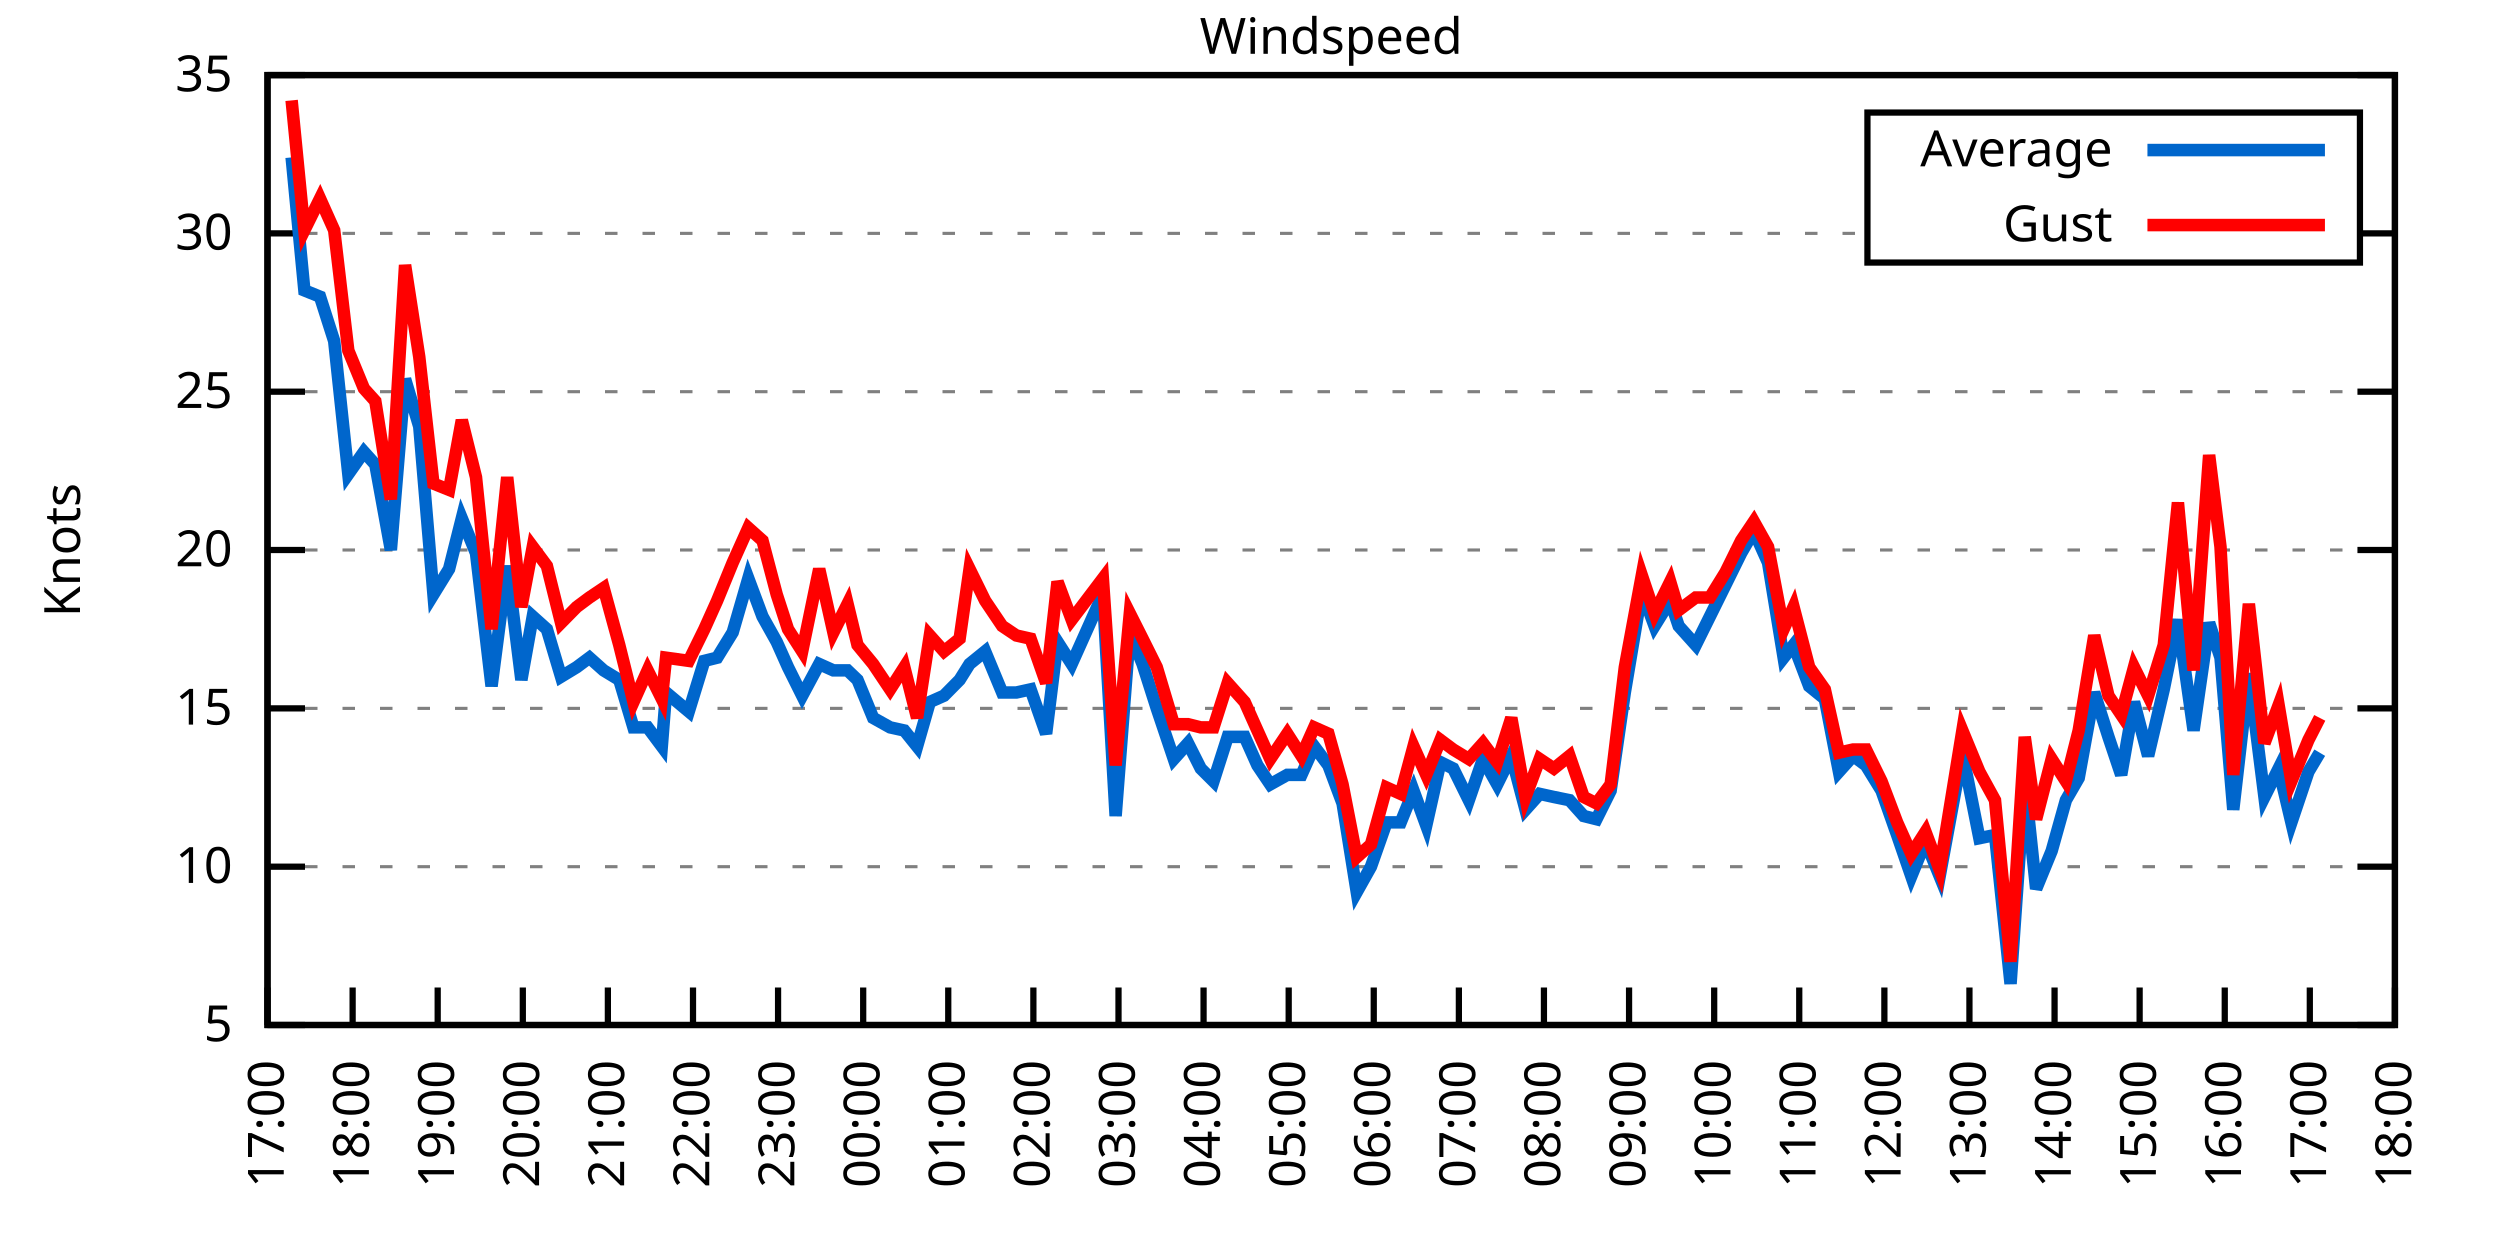
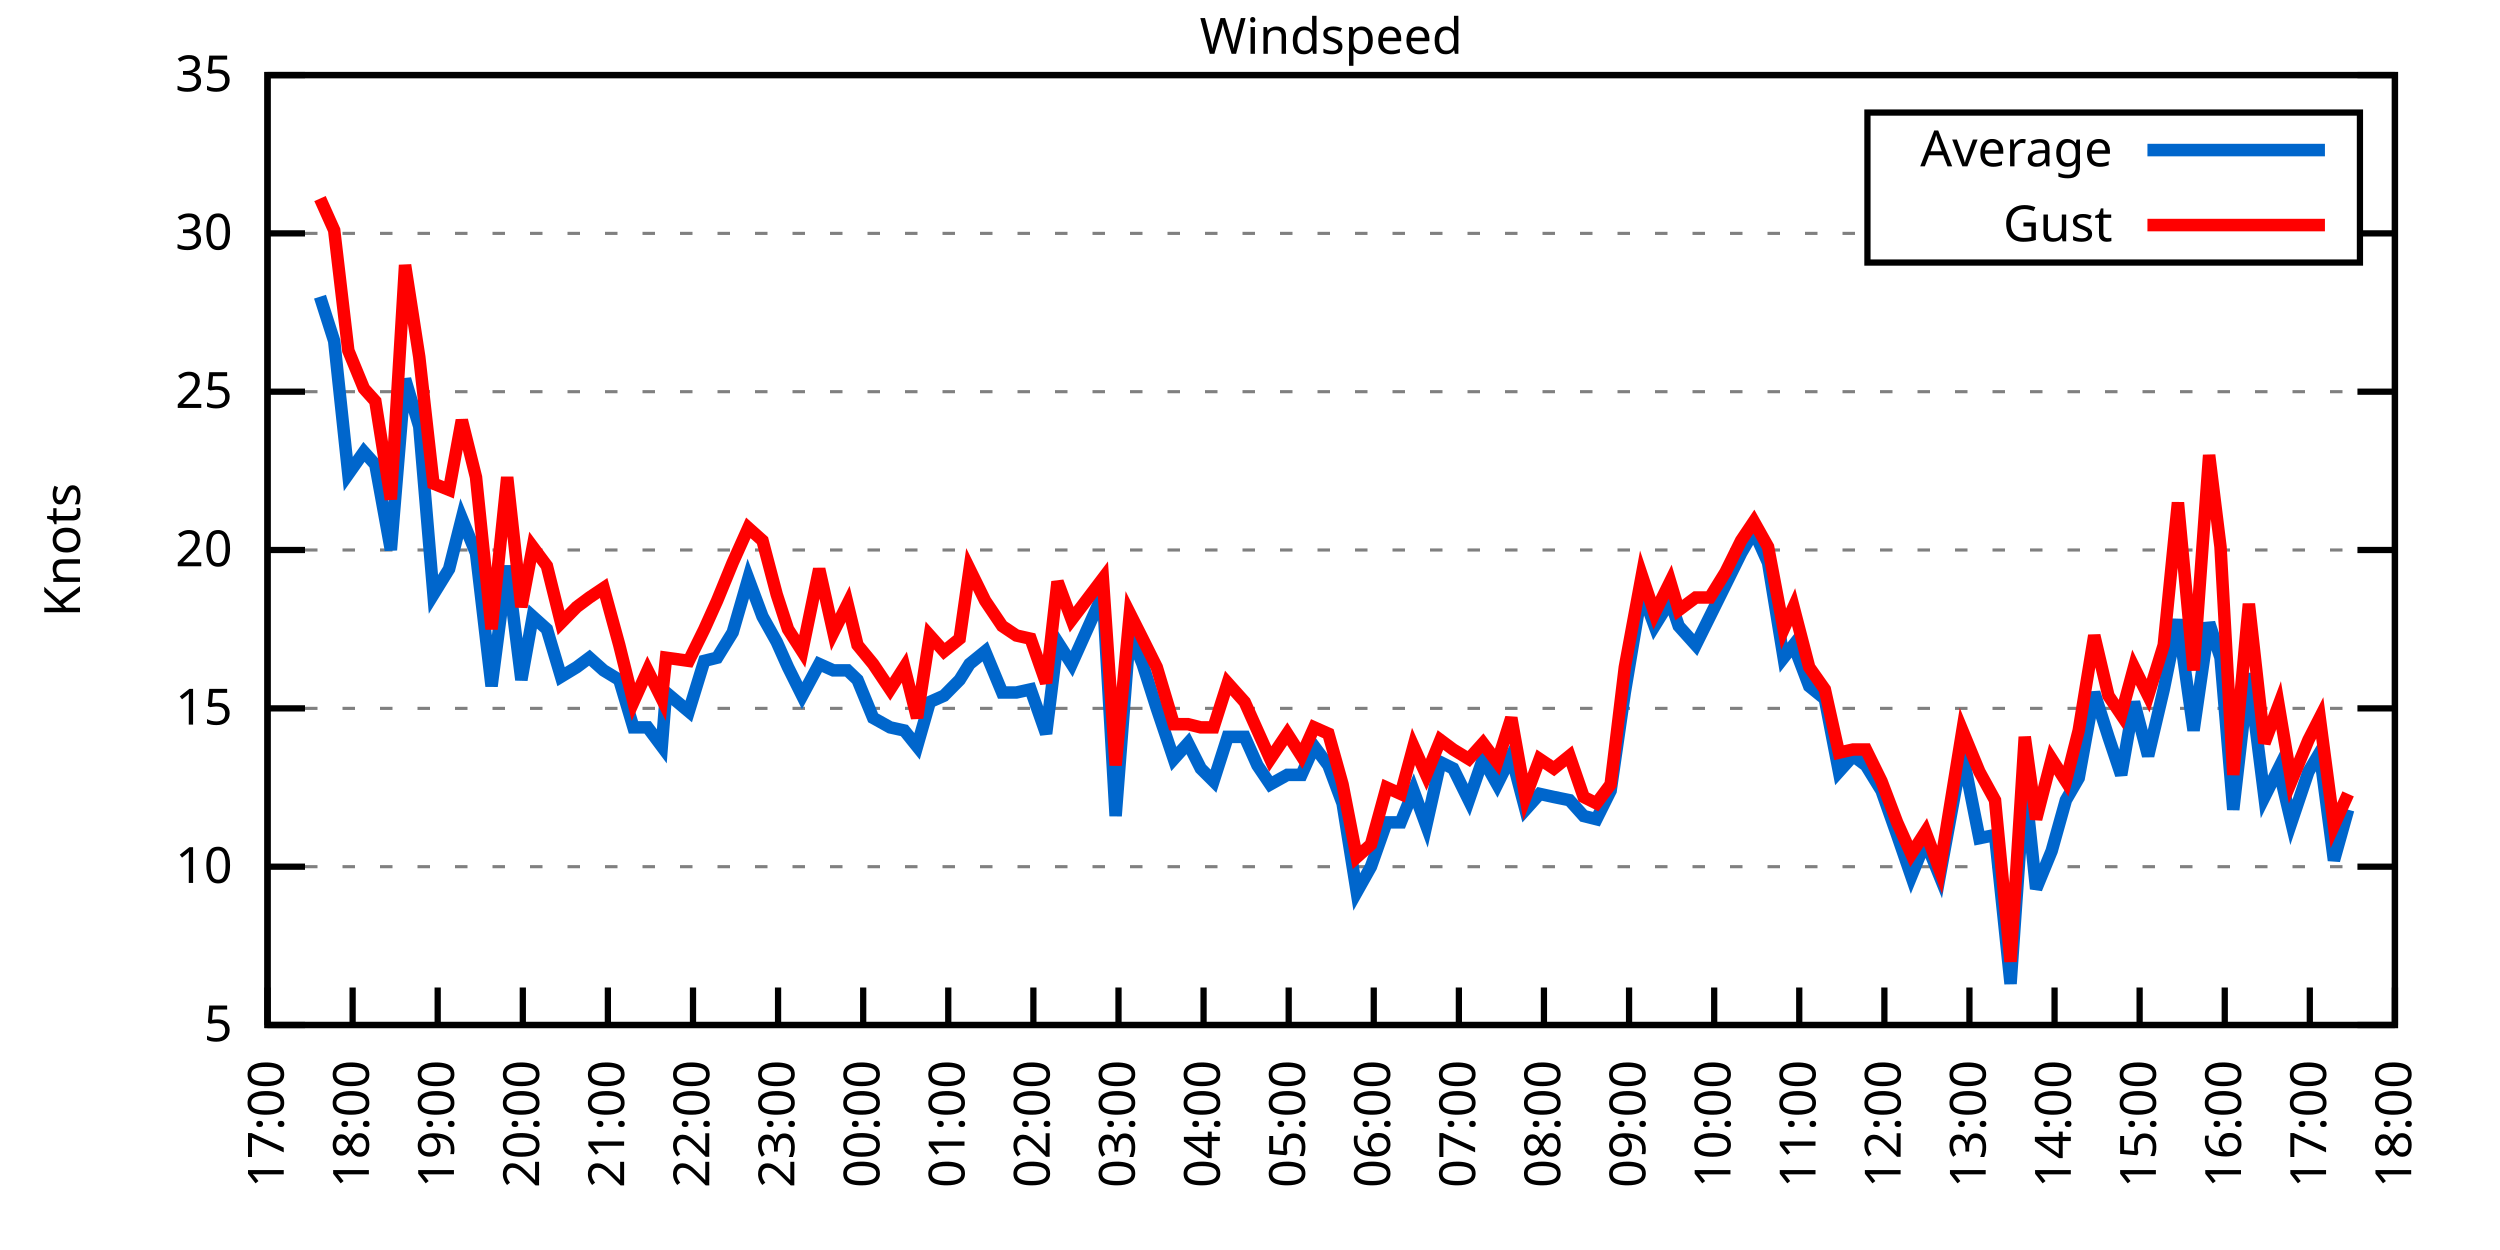
<svg xmlns="http://www.w3.org/2000/svg" xmlns:xlink="http://www.w3.org/1999/xlink" width="400" height="200" viewBox="0 0 400 200">
  <g id="gnuplot_canvas">
    <rect x="0" y="0" width="400" height="200" fill="none" />
    <defs>
      <circle id="gpDot" r="0.5" stroke-width="0.5" stroke="currentColor" />
      <path id="gpPt0" stroke-width="0.333" stroke="currentColor" d="M-1,0 h2 M0,-1 v2" />
      <path id="gpPt1" stroke-width="0.333" stroke="currentColor" d="M-1,-1 L1,1 M1,-1 L-1,1" />
      <path id="gpPt2" stroke-width="0.333" stroke="currentColor" d="M-1,0 L1,0 M0,-1 L0,1 M-1,-1 L1,1 M-1,1 L1,-1" />
      <rect id="gpPt3" stroke-width="0.333" stroke="currentColor" x="-1" y="-1" width="2" height="2" />
      <rect id="gpPt4" stroke-width="0.333" stroke="currentColor" fill="currentColor" x="-1" y="-1" width="2" height="2" />
      <circle id="gpPt5" stroke-width="0.333" stroke="currentColor" cx="0" cy="0" r="1" />
      <use xlink:href="#gpPt5" id="gpPt6" fill="currentColor" stroke="none" />
      <path id="gpPt7" stroke-width="0.333" stroke="currentColor" d="M0,-1.33 L-1.33,0.67 L1.33,0.67 z" />
      <use xlink:href="#gpPt7" id="gpPt8" fill="currentColor" stroke="none" />
      <use xlink:href="#gpPt7" id="gpPt9" stroke="currentColor" transform="rotate(180)" />
      <use xlink:href="#gpPt9" id="gpPt10" fill="currentColor" stroke="none" />
      <use xlink:href="#gpPt3" id="gpPt11" stroke="currentColor" transform="rotate(45)" />
      <use xlink:href="#gpPt11" id="gpPt12" fill="currentColor" stroke="none" />
      <path id="gpPt13" stroke-width="0.333" stroke="currentColor" d="M0,1.330 L1.265,0.411 L0.782,-1.067 L-0.782,-1.076 L-1.265,0.411 z" />
      <use xlink:href="#gpPt13" id="gpPt14" fill="currentColor" stroke="none" />
      <filter id="textbox" filterUnits="objectBoundingBox" x="0" y="0" height="1" width="1">
        <feFlood flood-color="white" flood-opacity="1" result="bgnd" />
        <feComposite in="SourceGraphic" in2="bgnd" operator="atop" />
      </filter>
      <filter id="greybox" filterUnits="objectBoundingBox" x="0" y="0" height="1" width="1">
        <feFlood flood-color="lightgrey" flood-opacity="1" result="grey" />
        <feComposite in="SourceGraphic" in2="grey" operator="atop" />
      </filter>
    </defs>
    <g fill="none" color="white" stroke="currentColor" stroke-width="1.00" stroke-linecap="butt" stroke-linejoin="miter">
</g>
    <g fill="none" color="black" stroke="currentColor" stroke-width="1.00" stroke-linecap="butt" stroke-linejoin="miter">
      <g stroke="none" shape-rendering="crispEdges">
        <polygon fill="rgb(255, 255, 255)" points="42.80,164.00 383.18,164.00 383.18,12.02 42.80,12.02 " />
      </g>
    </g>
    <g fill="none" color="black" stroke="currentColor" stroke-width="1.00" stroke-linecap="butt" stroke-linejoin="miter">
</g>
    <g fill="none" color="black" stroke="black" stroke-width="0.50" stroke-linecap="butt" stroke-linejoin="miter">
</g>
    <g fill="none" color="gray" stroke="currentColor" stroke-width="0.50" stroke-linecap="butt" stroke-linejoin="miter">
      <path stroke="gray" stroke-dasharray="2,4" class="gridline" d="M42.80,164.00 L383.19,164.00  " />
    </g>
    <g fill="none" color="gray" stroke="gray" stroke-width="1.00" stroke-linecap="butt" stroke-linejoin="miter">
</g>
    <g fill="none" color="black" stroke="currentColor" stroke-width="1.00" stroke-linecap="butt" stroke-linejoin="miter">
      <path stroke="black" d="M42.80,164.00 L48.80,164.00 M383.19,164.00 L377.19,164.00  " />
      <g transform="translate(37.20,166.60)" stroke="none" fill="black" font-family="Sans" font-size="8.00" text-anchor="end">
        <text>
          <tspan font-family="Sans"> 5</tspan>
        </text>
      </g>
    </g>
    <g fill="none" color="black" stroke="currentColor" stroke-width="1.00" stroke-linecap="butt" stroke-linejoin="miter">
</g>
    <g fill="none" color="black" stroke="black" stroke-width="0.50" stroke-linecap="butt" stroke-linejoin="miter">
</g>
    <g fill="none" color="gray" stroke="currentColor" stroke-width="0.50" stroke-linecap="butt" stroke-linejoin="miter">
      <path stroke="gray" stroke-dasharray="2,4" class="gridline" d="M42.80,138.67 L383.19,138.67  " />
    </g>
    <g fill="none" color="gray" stroke="gray" stroke-width="1.00" stroke-linecap="butt" stroke-linejoin="miter">
</g>
    <g fill="none" color="black" stroke="currentColor" stroke-width="1.00" stroke-linecap="butt" stroke-linejoin="miter">
      <path stroke="black" d="M42.80,138.67 L48.80,138.67 M383.19,138.67 L377.19,138.67  " />
      <g transform="translate(37.20,141.27)" stroke="none" fill="black" font-family="Sans" font-size="8.00" text-anchor="end">
        <text>
          <tspan font-family="Sans"> 10</tspan>
        </text>
      </g>
    </g>
    <g fill="none" color="black" stroke="currentColor" stroke-width="1.00" stroke-linecap="butt" stroke-linejoin="miter">
</g>
    <g fill="none" color="black" stroke="black" stroke-width="0.50" stroke-linecap="butt" stroke-linejoin="miter">
</g>
    <g fill="none" color="gray" stroke="currentColor" stroke-width="0.50" stroke-linecap="butt" stroke-linejoin="miter">
      <path stroke="gray" stroke-dasharray="2,4" class="gridline" d="M42.80,113.34 L383.19,113.34  " />
    </g>
    <g fill="none" color="gray" stroke="gray" stroke-width="1.00" stroke-linecap="butt" stroke-linejoin="miter">
</g>
    <g fill="none" color="black" stroke="currentColor" stroke-width="1.00" stroke-linecap="butt" stroke-linejoin="miter">
      <path stroke="black" d="M42.80,113.34 L48.80,113.34 M383.19,113.34 L377.19,113.34  " />
      <g transform="translate(37.20,115.94)" stroke="none" fill="black" font-family="Sans" font-size="8.00" text-anchor="end">
        <text>
          <tspan font-family="Sans"> 15</tspan>
        </text>
      </g>
    </g>
    <g fill="none" color="black" stroke="currentColor" stroke-width="1.00" stroke-linecap="butt" stroke-linejoin="miter">
</g>
    <g fill="none" color="black" stroke="black" stroke-width="0.50" stroke-linecap="butt" stroke-linejoin="miter">
</g>
    <g fill="none" color="gray" stroke="currentColor" stroke-width="0.50" stroke-linecap="butt" stroke-linejoin="miter">
      <path stroke="gray" stroke-dasharray="2,4" class="gridline" d="M42.80,88.00 L383.19,88.00  " />
    </g>
    <g fill="none" color="gray" stroke="gray" stroke-width="1.00" stroke-linecap="butt" stroke-linejoin="miter">
</g>
    <g fill="none" color="black" stroke="currentColor" stroke-width="1.00" stroke-linecap="butt" stroke-linejoin="miter">
      <path stroke="black" d="M42.80,88.00 L48.80,88.00 M383.19,88.00 L377.19,88.00  " />
      <g transform="translate(37.20,90.60)" stroke="none" fill="black" font-family="Sans" font-size="8.00" text-anchor="end">
        <text>
          <tspan font-family="Sans"> 20</tspan>
        </text>
      </g>
    </g>
    <g fill="none" color="black" stroke="currentColor" stroke-width="1.00" stroke-linecap="butt" stroke-linejoin="miter">
</g>
    <g fill="none" color="black" stroke="black" stroke-width="0.50" stroke-linecap="butt" stroke-linejoin="miter">
</g>
    <g fill="none" color="gray" stroke="currentColor" stroke-width="0.50" stroke-linecap="butt" stroke-linejoin="miter">
      <path stroke="gray" stroke-dasharray="2,4" class="gridline" d="M42.80,62.67 L383.19,62.67  " />
    </g>
    <g fill="none" color="gray" stroke="gray" stroke-width="1.00" stroke-linecap="butt" stroke-linejoin="miter">
</g>
    <g fill="none" color="black" stroke="currentColor" stroke-width="1.00" stroke-linecap="butt" stroke-linejoin="miter">
      <path stroke="black" d="M42.80,62.67 L48.80,62.67 M383.19,62.67 L377.19,62.67  " />
      <g transform="translate(37.20,65.27)" stroke="none" fill="black" font-family="Sans" font-size="8.00" text-anchor="end">
        <text>
          <tspan font-family="Sans"> 25</tspan>
        </text>
      </g>
    </g>
    <g fill="none" color="black" stroke="currentColor" stroke-width="1.00" stroke-linecap="butt" stroke-linejoin="miter">
</g>
    <g fill="none" color="black" stroke="black" stroke-width="0.50" stroke-linecap="butt" stroke-linejoin="miter">
</g>
    <g fill="none" color="gray" stroke="currentColor" stroke-width="0.50" stroke-linecap="butt" stroke-linejoin="miter">
      <path stroke="gray" stroke-dasharray="2,4" class="gridline" d="M42.80,37.34 L298.79,37.34 M377.59,37.34 L383.19,37.34  " />
    </g>
    <g fill="none" color="gray" stroke="gray" stroke-width="1.00" stroke-linecap="butt" stroke-linejoin="miter">
</g>
    <g fill="none" color="black" stroke="currentColor" stroke-width="1.00" stroke-linecap="butt" stroke-linejoin="miter">
      <path stroke="black" d="M42.80,37.34 L48.80,37.34 M383.19,37.34 L377.19,37.34  " />
      <g transform="translate(37.20,39.94)" stroke="none" fill="black" font-family="Sans" font-size="8.00" text-anchor="end">
        <text>
          <tspan font-family="Sans"> 30</tspan>
        </text>
      </g>
    </g>
    <g fill="none" color="black" stroke="currentColor" stroke-width="1.00" stroke-linecap="butt" stroke-linejoin="miter">
</g>
    <g fill="none" color="black" stroke="black" stroke-width="0.50" stroke-linecap="butt" stroke-linejoin="miter">
</g>
    <g fill="none" color="gray" stroke="currentColor" stroke-width="0.50" stroke-linecap="butt" stroke-linejoin="miter">
      <path stroke="gray" stroke-dasharray="2,4" class="gridline" d="M42.80,12.01 L383.19,12.01  " />
    </g>
    <g fill="none" color="gray" stroke="gray" stroke-width="1.00" stroke-linecap="butt" stroke-linejoin="miter">
</g>
    <g fill="none" color="black" stroke="currentColor" stroke-width="1.00" stroke-linecap="butt" stroke-linejoin="miter">
      <path stroke="black" d="M42.80,12.01 L48.80,12.01 M383.19,12.01 L377.19,12.01  " />
      <g transform="translate(37.20,14.61)" stroke="none" fill="black" font-family="Sans" font-size="8.00" text-anchor="end">
        <text>
          <tspan font-family="Sans"> 35</tspan>
        </text>
      </g>
    </g>
    <g fill="none" color="black" stroke="currentColor" stroke-width="1.00" stroke-linecap="butt" stroke-linejoin="miter">
      <path stroke="black" d="M42.80,164.00 L42.80,158.00  " />
      <g transform="translate(45.40,169.60) rotate(270.00)" stroke="none" fill="black" font-family="Sans" font-size="8.00" text-anchor="end">
        <text>
          <tspan font-family="Sans">17:00</tspan>
        </text>
      </g>
    </g>
    <g fill="none" color="black" stroke="currentColor" stroke-width="1.00" stroke-linecap="butt" stroke-linejoin="miter">
      <path stroke="black" d="M56.42,164.00 L56.42,158.00  " />
      <g transform="translate(59.02,169.60) rotate(270.00)" stroke="none" fill="black" font-family="Sans" font-size="8.00" text-anchor="end">
        <text>
          <tspan font-family="Sans">18:00</tspan>
        </text>
      </g>
    </g>
    <g fill="none" color="black" stroke="currentColor" stroke-width="1.00" stroke-linecap="butt" stroke-linejoin="miter">
      <path stroke="black" d="M70.03,164.00 L70.03,158.00  " />
      <g transform="translate(72.63,169.60) rotate(270.00)" stroke="none" fill="black" font-family="Sans" font-size="8.00" text-anchor="end">
        <text>
          <tspan font-family="Sans">19:00</tspan>
        </text>
      </g>
    </g>
    <g fill="none" color="black" stroke="currentColor" stroke-width="1.00" stroke-linecap="butt" stroke-linejoin="miter">
      <path stroke="black" d="M83.65,164.00 L83.65,158.00  " />
      <g transform="translate(86.25,169.60) rotate(270.00)" stroke="none" fill="black" font-family="Sans" font-size="8.00" text-anchor="end">
        <text>
          <tspan font-family="Sans">20:00</tspan>
        </text>
      </g>
    </g>
    <g fill="none" color="black" stroke="currentColor" stroke-width="1.00" stroke-linecap="butt" stroke-linejoin="miter">
      <path stroke="black" d="M97.26,164.00 L97.26,158.00  " />
      <g transform="translate(99.86,169.60) rotate(270.00)" stroke="none" fill="black" font-family="Sans" font-size="8.00" text-anchor="end">
        <text>
          <tspan font-family="Sans">21:00</tspan>
        </text>
      </g>
    </g>
    <g fill="none" color="black" stroke="currentColor" stroke-width="1.00" stroke-linecap="butt" stroke-linejoin="miter">
      <path stroke="black" d="M110.88,164.00 L110.88,158.00  " />
      <g transform="translate(113.48,169.60) rotate(270.00)" stroke="none" fill="black" font-family="Sans" font-size="8.00" text-anchor="end">
        <text>
          <tspan font-family="Sans">22:00</tspan>
        </text>
      </g>
    </g>
    <g fill="none" color="black" stroke="currentColor" stroke-width="1.00" stroke-linecap="butt" stroke-linejoin="miter">
      <path stroke="black" d="M124.49,164.00 L124.49,158.00  " />
      <g transform="translate(127.09,169.60) rotate(270.00)" stroke="none" fill="black" font-family="Sans" font-size="8.00" text-anchor="end">
        <text>
          <tspan font-family="Sans">23:00</tspan>
        </text>
      </g>
    </g>
    <g fill="none" color="black" stroke="currentColor" stroke-width="1.00" stroke-linecap="butt" stroke-linejoin="miter">
      <path stroke="black" d="M138.11,164.00 L138.11,158.00  " />
      <g transform="translate(140.71,169.60) rotate(270.00)" stroke="none" fill="black" font-family="Sans" font-size="8.00" text-anchor="end">
        <text>
          <tspan font-family="Sans">00:00</tspan>
        </text>
      </g>
    </g>
    <g fill="none" color="black" stroke="currentColor" stroke-width="1.00" stroke-linecap="butt" stroke-linejoin="miter">
      <path stroke="black" d="M151.72,164.00 L151.72,158.00  " />
      <g transform="translate(154.32,169.60) rotate(270.00)" stroke="none" fill="black" font-family="Sans" font-size="8.00" text-anchor="end">
        <text>
          <tspan font-family="Sans">01:00</tspan>
        </text>
      </g>
    </g>
    <g fill="none" color="black" stroke="currentColor" stroke-width="1.00" stroke-linecap="butt" stroke-linejoin="miter">
      <path stroke="black" d="M165.34,164.00 L165.34,158.00  " />
      <g transform="translate(167.94,169.60) rotate(270.00)" stroke="none" fill="black" font-family="Sans" font-size="8.00" text-anchor="end">
        <text>
          <tspan font-family="Sans">02:00</tspan>
        </text>
      </g>
    </g>
    <g fill="none" color="black" stroke="currentColor" stroke-width="1.00" stroke-linecap="butt" stroke-linejoin="miter">
      <path stroke="black" d="M178.96,164.00 L178.96,158.00  " />
      <g transform="translate(181.56,169.60) rotate(270.00)" stroke="none" fill="black" font-family="Sans" font-size="8.00" text-anchor="end">
        <text>
          <tspan font-family="Sans">03:00</tspan>
        </text>
      </g>
    </g>
    <g fill="none" color="black" stroke="currentColor" stroke-width="1.00" stroke-linecap="butt" stroke-linejoin="miter">
      <path stroke="black" d="M192.57,164.00 L192.57,158.00  " />
      <g transform="translate(195.17,169.60) rotate(270.00)" stroke="none" fill="black" font-family="Sans" font-size="8.00" text-anchor="end">
        <text>
          <tspan font-family="Sans">04:00</tspan>
        </text>
      </g>
    </g>
    <g fill="none" color="black" stroke="currentColor" stroke-width="1.00" stroke-linecap="butt" stroke-linejoin="miter">
      <path stroke="black" d="M206.19,164.00 L206.19,158.00  " />
      <g transform="translate(208.79,169.60) rotate(270.00)" stroke="none" fill="black" font-family="Sans" font-size="8.00" text-anchor="end">
        <text>
          <tspan font-family="Sans">05:00</tspan>
        </text>
      </g>
    </g>
    <g fill="none" color="black" stroke="currentColor" stroke-width="1.00" stroke-linecap="butt" stroke-linejoin="miter">
      <path stroke="black" d="M219.80,164.00 L219.80,158.00  " />
      <g transform="translate(222.40,169.60) rotate(270.00)" stroke="none" fill="black" font-family="Sans" font-size="8.00" text-anchor="end">
        <text>
          <tspan font-family="Sans">06:00</tspan>
        </text>
      </g>
    </g>
    <g fill="none" color="black" stroke="currentColor" stroke-width="1.00" stroke-linecap="butt" stroke-linejoin="miter">
      <path stroke="black" d="M233.42,164.00 L233.42,158.00  " />
      <g transform="translate(236.02,169.60) rotate(270.00)" stroke="none" fill="black" font-family="Sans" font-size="8.00" text-anchor="end">
        <text>
          <tspan font-family="Sans">07:00</tspan>
        </text>
      </g>
    </g>
    <g fill="none" color="black" stroke="currentColor" stroke-width="1.00" stroke-linecap="butt" stroke-linejoin="miter">
      <path stroke="black" d="M247.03,164.00 L247.03,158.00  " />
      <g transform="translate(249.63,169.60) rotate(270.00)" stroke="none" fill="black" font-family="Sans" font-size="8.00" text-anchor="end">
        <text>
          <tspan font-family="Sans">08:00</tspan>
        </text>
      </g>
    </g>
    <g fill="none" color="black" stroke="currentColor" stroke-width="1.00" stroke-linecap="butt" stroke-linejoin="miter">
      <path stroke="black" d="M260.65,164.00 L260.65,158.00  " />
      <g transform="translate(263.25,169.60) rotate(270.00)" stroke="none" fill="black" font-family="Sans" font-size="8.00" text-anchor="end">
        <text>
          <tspan font-family="Sans">09:00</tspan>
        </text>
      </g>
    </g>
    <g fill="none" color="black" stroke="currentColor" stroke-width="1.00" stroke-linecap="butt" stroke-linejoin="miter">
      <path stroke="black" d="M274.27,164.00 L274.27,158.00  " />
      <g transform="translate(276.87,169.60) rotate(270.00)" stroke="none" fill="black" font-family="Sans" font-size="8.00" text-anchor="end">
        <text>
          <tspan font-family="Sans">10:00</tspan>
        </text>
      </g>
    </g>
    <g fill="none" color="black" stroke="currentColor" stroke-width="1.00" stroke-linecap="butt" stroke-linejoin="miter">
      <path stroke="black" d="M287.88,164.00 L287.88,158.00  " />
      <g transform="translate(290.48,169.60) rotate(270.00)" stroke="none" fill="black" font-family="Sans" font-size="8.00" text-anchor="end">
        <text>
          <tspan font-family="Sans">11:00</tspan>
        </text>
      </g>
    </g>
    <g fill="none" color="black" stroke="currentColor" stroke-width="1.00" stroke-linecap="butt" stroke-linejoin="miter">
      <path stroke="black" d="M301.50,164.00 L301.50,158.00  " />
      <g transform="translate(304.10,169.60) rotate(270.00)" stroke="none" fill="black" font-family="Sans" font-size="8.00" text-anchor="end">
        <text>
          <tspan font-family="Sans">12:00</tspan>
        </text>
      </g>
    </g>
    <g fill="none" color="black" stroke="currentColor" stroke-width="1.00" stroke-linecap="butt" stroke-linejoin="miter">
      <path stroke="black" d="M315.11,164.00 L315.11,158.00  " />
      <g transform="translate(317.71,169.60) rotate(270.00)" stroke="none" fill="black" font-family="Sans" font-size="8.00" text-anchor="end">
        <text>
          <tspan font-family="Sans">13:00</tspan>
        </text>
      </g>
    </g>
    <g fill="none" color="black" stroke="currentColor" stroke-width="1.00" stroke-linecap="butt" stroke-linejoin="miter">
      <path stroke="black" d="M328.73,164.00 L328.73,158.00  " />
      <g transform="translate(331.33,169.60) rotate(270.00)" stroke="none" fill="black" font-family="Sans" font-size="8.00" text-anchor="end">
        <text>
          <tspan font-family="Sans">14:00</tspan>
        </text>
      </g>
    </g>
    <g fill="none" color="black" stroke="currentColor" stroke-width="1.00" stroke-linecap="butt" stroke-linejoin="miter">
      <path stroke="black" d="M342.34,164.00 L342.34,158.00  " />
      <g transform="translate(344.94,169.60) rotate(270.00)" stroke="none" fill="black" font-family="Sans" font-size="8.00" text-anchor="end">
        <text>
          <tspan font-family="Sans">15:00</tspan>
        </text>
      </g>
    </g>
    <g fill="none" color="black" stroke="currentColor" stroke-width="1.00" stroke-linecap="butt" stroke-linejoin="miter">
      <path stroke="black" d="M355.96,164.00 L355.96,158.00  " />
      <g transform="translate(358.56,169.60) rotate(270.00)" stroke="none" fill="black" font-family="Sans" font-size="8.00" text-anchor="end">
        <text>
          <tspan font-family="Sans">16:00</tspan>
        </text>
      </g>
    </g>
    <g fill="none" color="black" stroke="currentColor" stroke-width="1.00" stroke-linecap="butt" stroke-linejoin="miter">
      <path stroke="black" d="M369.57,164.00 L369.57,158.00  " />
      <g transform="translate(372.17,169.60) rotate(270.00)" stroke="none" fill="black" font-family="Sans" font-size="8.00" text-anchor="end">
        <text>
          <tspan font-family="Sans">17:00</tspan>
        </text>
      </g>
    </g>
    <g fill="none" color="black" stroke="currentColor" stroke-width="1.00" stroke-linecap="butt" stroke-linejoin="miter">
      <path stroke="black" d="M383.19,164.00 L383.19,158.00  " />
      <g transform="translate(385.79,169.60) rotate(270.00)" stroke="none" fill="black" font-family="Sans" font-size="8.00" text-anchor="end">
        <text>
          <tspan font-family="Sans">18:00</tspan>
        </text>
      </g>
    </g>
    <g fill="none" color="black" stroke="currentColor" stroke-width="1.00" stroke-linecap="butt" stroke-linejoin="miter">
</g>
    <g fill="none" color="black" stroke="currentColor" stroke-width="1.00" stroke-linecap="butt" stroke-linejoin="miter">
      <path stroke="black" d="M42.80,12.01 L42.80,164.00 L383.19,164.00 L383.19,12.01 L42.80,12.01 Z  " />
    </g>
    <g fill="none" color="black" stroke="currentColor" stroke-width="1.00" stroke-linecap="butt" stroke-linejoin="miter">
</g>
    <g fill="none" color="black" stroke="currentColor" stroke-width="1.00" stroke-linecap="butt" stroke-linejoin="miter">
      <path stroke="black" d="M298.79,42.01 L298.79,18.01 L377.59,18.01 L377.59,42.01 L298.79,42.01 Z  " />
    </g>
    <g id="Windspeed_plot_1">
      <g fill="none" color="white" stroke="black" stroke-width="2.00" stroke-linecap="butt" stroke-linejoin="miter">
</g>
      <g fill="none" color="black" stroke="currentColor" stroke-width="2.00" stroke-linecap="butt" stroke-linejoin="miter">
        <g transform="translate(337.99,26.61)" stroke="none" fill="black" font-family="Sans" font-size="8.00" text-anchor="end">
          <text>
            <tspan font-family="Sans">Average</tspan>
          </text>
        </g>
      </g>
      <g fill="none" color="black" stroke="currentColor" stroke-width="2.00" stroke-linecap="butt" stroke-linejoin="miter">
-         <path stroke="rgb(  0, 102, 204)" d="M343.59,24.01 L371.99,24.01 M46.66,25.18 L48.70,46.46 L51.20,47.47 L53.47,54.57 L55.73,75.85 L58.23,72.30   L60.05,74.33 L62.54,88.00 L64.81,60.65 L67.08,68.25 L69.35,95.10 L71.85,91.04 L73.89,82.94 L76.16,88.51   L78.65,109.79 L81.15,90.54 L83.42,108.78 L85.24,98.64 L87.50,100.67 L89.77,108.27 L92.27,106.75 L94.31,105.23   L96.58,107.26 L99.08,108.78 L101.35,116.38 L103.62,116.38 L105.89,119.42 L106.57,110.80 L110.20,113.84 L112.69,105.74   L114.74,105.23 L117.23,101.18 L119.73,92.56 L122.00,98.64 L124.27,102.70 L126.08,106.75 L128.35,111.31 L131.07,106.24   L133.34,107.26 L135.61,107.26 L137.20,108.78 L139.70,114.86 L142.42,116.38 L144.69,116.88 L146.73,119.42 L148.77,112.32   L151.04,111.31 L153.54,108.78 L155.13,106.24 L157.62,104.22 L160.35,110.80 L162.62,110.80 L164.89,110.30 L167.38,117.39   L169.20,102.70 L171.47,106.24 L176.46,95.10 L178.50,130.56 L180.77,101.18 L182.81,106.24 L185.08,113.34 L187.81,121.44   L190.08,118.91 L192.12,122.96 L194.16,124.99 L196.43,117.90 L199.15,117.90 L201.19,122.46 L203.24,125.50 L205.96,123.98   L208.23,123.98 L210.27,119.42 L212.54,122.46 L214.81,128.54 L217.08,142.72 L219.35,138.67 L221.85,131.58 L224.11,131.58   L226.16,126.51 L228.20,132.08 L230.47,121.95 L232.51,122.96 L235.01,128.03 L237.28,121.44 L239.55,125.50 L241.81,120.94   L244.08,129.55 L246.35,127.02 L248.62,127.52 L251.12,128.03 L253.39,130.56 L255.43,131.07 L257.70,126.51 L259.97,110.80   L262.69,94.59 L264.73,100.16 L267.23,96.11 L268.59,100.16 L271.32,103.20 L273.58,98.64 L276.08,93.58 L278.58,88.51   L280.62,84.97 L282.89,90.03 L285.38,105.23 L286.97,103.20 L289.47,109.79 L291.97,111.82 L294.23,123.47 L296.50,120.94   L298.55,122.46 L301.04,126.51 L303.54,133.60 L305.81,140.19 L308.08,134.62 L310.35,140.19 L313.98,120.43 L316.70,134.11   L319.20,133.60 L321.69,157.41 L323.96,124.99 L325.78,142.21 L328.27,136.14 L330.54,128.03 L332.59,124.48 L335.08,110.80   L337.35,117.90 L339.39,123.98 L341.44,112.32 L343.70,120.94 L346.20,110.30 L348.47,99.15 L350.97,116.88 L353.46,99.66   L355.28,105.23 L357.32,129.55 L359.82,107.76 L362.31,127.52 L364.58,122.96 L366.62,131.58 L369.35,123.47 L371.16,120.43    " />
+         <path stroke="rgb(  0, 102, 204)" d="M343.59,24.01 L371.99,24.01 M51.20,47.47 L53.47,54.57 L55.73,75.85 L58.23,72.30 L60.05,74.33 L62.54,88.00   L64.81,60.65 L67.08,68.25 L69.35,95.10 L71.85,91.04 L73.89,82.94 L76.16,88.51 L78.65,109.79 L81.15,90.54   L83.42,108.78 L85.24,98.64 L87.50,100.67 L89.77,108.27 L92.27,106.75 L94.31,105.23 L96.58,107.26 L99.08,108.78   L101.35,116.38 L103.62,116.38 L105.89,119.42 L106.57,110.80 L110.20,113.84 L112.69,105.74 L114.74,105.23 L117.23,101.18   L119.73,92.56 L122.00,98.64 L124.27,102.70 L126.08,106.75 L128.35,111.31 L131.07,106.24 L133.34,107.26 L135.61,107.26   L137.20,108.78 L139.70,114.86 L142.42,116.38 L144.69,116.88 L146.73,119.42 L148.77,112.32 L151.04,111.31 L153.54,108.78   L155.13,106.24 L157.62,104.22 L160.35,110.80 L162.62,110.80 L164.89,110.30 L167.38,117.39 L169.20,102.70 L171.47,106.24   L176.46,95.10 L178.50,130.56 L180.77,101.18 L182.81,106.24 L185.08,113.34 L187.81,121.44 L190.08,118.91 L192.12,122.96   L194.16,124.99 L196.43,117.90 L199.15,117.90 L201.19,122.46 L203.24,125.50 L205.96,123.98 L208.23,123.98 L210.27,119.42   L212.54,122.46 L214.81,128.54 L217.08,142.72 L219.35,138.67 L221.85,131.58 L224.11,131.58 L226.16,126.51 L228.20,132.08   L230.47,121.95 L232.51,122.96 L235.01,128.03 L237.28,121.44 L239.55,125.50 L241.81,120.94 L244.08,129.55 L246.35,127.02   L248.62,127.52 L251.12,128.03 L253.39,130.56 L255.43,131.07 L257.70,126.51 L259.97,110.80 L262.69,94.59 L264.73,100.16   L267.23,96.11 L268.59,100.16 L271.32,103.20 L273.58,98.64 L276.08,93.58 L278.58,88.51 L280.62,84.97 L282.89,90.03   L285.38,105.23 L286.97,103.20 L289.47,109.79 L291.97,111.82 L294.23,123.47 L296.50,120.94 L298.55,122.46 L301.04,126.51   L303.54,133.60 L305.81,140.19 L308.08,134.62 L310.35,140.19 L313.98,120.43 L316.70,134.11 L319.20,133.60 L321.69,157.41   L323.96,124.99 L325.78,142.21 L328.27,136.14 L330.54,128.03 L332.59,124.48 L335.08,110.80 L337.35,117.90 L339.39,123.98   L341.44,112.32 L343.70,120.94 L346.20,110.30 L348.47,99.15 L350.97,116.88 L353.46,99.66 L355.28,105.23 L357.32,129.55   L359.82,107.76 L362.31,127.52 L364.58,122.96 L366.62,131.58 L369.35,123.47 L371.16,120.43 L373.43,137.66 L375.70,129.55    " />
      </g>
    </g>
    <g id="Windspeed_plot_2">
      <g fill="none" color="black" stroke="currentColor" stroke-width="2.00" stroke-linecap="butt" stroke-linejoin="miter">
        <g transform="translate(337.99,38.61)" stroke="none" fill="black" font-family="Sans" font-size="8.00" text-anchor="end">
          <text>
            <tspan font-family="Sans">Gust</tspan>
          </text>
        </g>
      </g>
      <g fill="none" color="black" stroke="currentColor" stroke-width="2.00" stroke-linecap="butt" stroke-linejoin="miter">
-         <path stroke="rgb(255,   0,   0)" d="M343.59,36.01 L371.99,36.01 M46.66,16.06 L48.70,36.84 L51.20,31.77 L53.47,36.84 L55.73,56.09 L58.23,62.17   L60.05,64.19 L62.54,79.90 L64.81,42.41 L67.08,57.10 L69.35,77.37 L71.85,78.38 L73.89,67.23 L76.16,76.35   L78.65,100.67 L81.15,76.35 L83.42,97.12 L85.24,87.50 L87.50,90.54 L89.77,99.66 L92.27,97.12 L94.31,95.60   L96.58,94.08 L99.08,103.20 L101.35,112.32 L103.62,107.26 L105.89,111.82 L106.57,105.23 L110.20,105.74 L112.69,100.67   L114.74,96.11 L117.23,90.03 L119.73,84.46 L122.00,86.49 L124.27,95.10 L126.08,100.67 L128.35,104.22 L131.07,91.04   L133.34,101.18 L135.61,96.62 L137.20,103.20 L139.70,106.24 L142.42,110.30 L144.69,106.75 L146.73,114.86 L148.77,101.68   L151.04,104.22 L153.54,102.19 L155.13,91.04 L157.62,96.11 L160.35,100.16 L162.62,101.68 L164.89,102.19 L167.38,109.28   L169.20,93.07 L171.47,99.15 L176.46,92.56 L178.50,122.46 L180.77,98.14 L182.81,102.19 L185.08,106.75 L187.81,115.87   L190.08,115.87 L192.12,116.38 L194.16,116.38 L196.43,109.28 L199.15,112.32 L201.19,116.88 L203.24,121.44 L205.96,117.39   L208.23,120.94 L210.27,116.38 L212.54,117.39 L214.81,125.50 L217.08,137.15 L219.35,135.12 L221.85,126.00 L224.11,127.02   L226.16,119.42 L228.20,123.98 L230.47,118.40 L232.51,119.92 L235.01,121.44 L237.28,118.91 L239.55,121.95 L241.81,114.86   L244.08,127.52 L246.35,121.44 L248.62,122.96 L251.12,120.94 L253.39,127.52 L255.43,128.54 L257.70,125.50 L259.97,106.75   L262.69,92.06 L264.73,98.14 L267.23,93.07 L268.59,97.63 L271.32,95.60 L273.58,95.60 L276.08,91.55 L278.58,86.49   L280.62,83.45 L282.89,87.50 L285.38,100.67 L286.97,97.12 L289.47,106.75 L291.97,110.30 L294.23,120.43 L296.50,119.92   L298.55,119.92 L301.04,124.99 L303.54,131.58 L305.81,136.64 L308.08,133.10 L310.35,139.17 L313.98,116.88 L316.70,123.47   L319.20,128.03 L321.69,153.87 L323.96,117.90 L325.78,131.07 L328.27,121.44 L330.54,124.99 L332.59,116.88 L335.08,101.68   L337.35,111.31 L339.39,114.35 L341.44,106.75 L343.70,111.31 L346.20,103.20 L348.47,80.41 L350.97,107.26 L353.46,72.81   L355.28,87.50 L357.32,123.98 L359.82,96.62 L362.31,118.91 L364.58,112.83 L366.62,124.99 L369.35,118.40 L371.16,114.86    " />
+         <path stroke="rgb(255,   0,   0)" d="M343.59,36.01 L371.99,36.01 M51.20,31.77 L53.47,36.84 L55.73,56.09 L58.23,62.17 L60.05,64.19 L62.54,79.90   L64.81,42.41 L67.08,57.10 L69.35,77.37 L71.85,78.38 L73.89,67.23 L76.16,76.35 L78.65,100.67 L81.15,76.35   L83.42,97.12 L85.24,87.50 L87.50,90.54 L89.77,99.66 L92.27,97.12 L94.31,95.60 L96.58,94.08 L99.08,103.20   L101.35,112.32 L103.62,107.26 L105.89,111.82 L106.57,105.23 L110.20,105.74 L112.69,100.67 L114.74,96.11 L117.23,90.03   L119.73,84.46 L122.00,86.49 L124.27,95.10 L126.08,100.67 L128.35,104.22 L131.07,91.04 L133.34,101.18 L135.61,96.62   L137.20,103.20 L139.70,106.24 L142.42,110.30 L144.69,106.75 L146.73,114.86 L148.77,101.68 L151.04,104.22 L153.54,102.19   L155.13,91.04 L157.62,96.11 L160.35,100.16 L162.62,101.68 L164.89,102.19 L167.38,109.28 L169.20,93.07 L171.47,99.15   L176.46,92.56 L178.50,122.46 L180.77,98.14 L182.81,102.19 L185.08,106.75 L187.81,115.87 L190.08,115.87 L192.12,116.38   L194.16,116.38 L196.43,109.28 L199.15,112.32 L201.19,116.88 L203.24,121.44 L205.96,117.39 L208.23,120.94 L210.27,116.38   L212.54,117.39 L214.81,125.50 L217.08,137.15 L219.35,135.12 L221.85,126.00 L224.11,127.02 L226.16,119.42 L228.20,123.98   L230.47,118.40 L232.51,119.92 L235.01,121.44 L237.28,118.91 L239.55,121.95 L241.81,114.86 L244.08,127.52 L246.35,121.44   L248.62,122.96 L251.12,120.94 L253.39,127.52 L255.43,128.54 L257.70,125.50 L259.97,106.75 L262.69,92.06 L264.73,98.14   L267.23,93.07 L268.59,97.63 L271.32,95.60 L273.58,95.60 L276.08,91.55 L278.58,86.49 L280.62,83.45 L282.89,87.50   L285.38,100.67 L286.97,97.12 L289.47,106.75 L291.97,110.30 L294.23,120.43 L296.50,119.92 L298.55,119.92 L301.04,124.99   L303.54,131.58 L305.81,136.64 L308.08,133.10 L310.35,139.17 L313.98,116.88 L316.70,123.47 L319.20,128.03 L321.69,153.87   L323.96,117.90 L325.78,131.07 L328.27,121.44 L330.54,124.99 L332.59,116.88 L335.08,101.68 L337.35,111.31 L339.39,114.35   L341.44,106.75 L343.70,111.31 L346.20,103.20 L348.47,80.41 L350.97,107.26 L353.46,72.81 L355.28,87.50 L357.32,123.98   L359.82,96.62 L362.31,118.91 L364.58,112.83 L366.62,124.99 L369.35,118.40 L371.16,114.86 L373.43,132.08 L375.70,127.02    " />
      </g>
    </g>
    <g fill="none" color="black" stroke="currentColor" stroke-width="2.00" stroke-linecap="butt" stroke-linejoin="miter">
</g>
    <g fill="none" color="black" stroke="black" stroke-width="1.00" stroke-linecap="butt" stroke-linejoin="miter">
</g>
    <g fill="none" color="black" stroke="currentColor" stroke-width="1.00" stroke-linecap="butt" stroke-linejoin="miter">
      <path stroke="black" d="M42.80,12.01 L42.80,164.00 L383.19,164.00 L383.19,12.01 L42.80,12.01 Z  " />
      <g transform="translate(12.80,88.01) rotate(270.00)" stroke="none" fill="black" font-family="Sans" font-size="8.00" text-anchor="middle">
        <text>
          <tspan font-family="Sans">Knots</tspan>
        </text>
      </g>
    </g>
    <g fill="none" color="black" stroke="currentColor" stroke-width="1.00" stroke-linecap="butt" stroke-linejoin="miter">
</g>
    <g fill="none" color="black" stroke="currentColor" stroke-width="1.00" stroke-linecap="butt" stroke-linejoin="miter">
      <g transform="translate(212.99,8.61)" stroke="none" fill="black" font-family="Sans" font-size="8.00" text-anchor="middle">
        <text>
          <tspan font-family="Sans">Windspeed</tspan>
        </text>
      </g>
    </g>
    <g fill="none" color="black" stroke="currentColor" stroke-width="1.00" stroke-linecap="butt" stroke-linejoin="miter">
</g>
  </g>
</svg>
